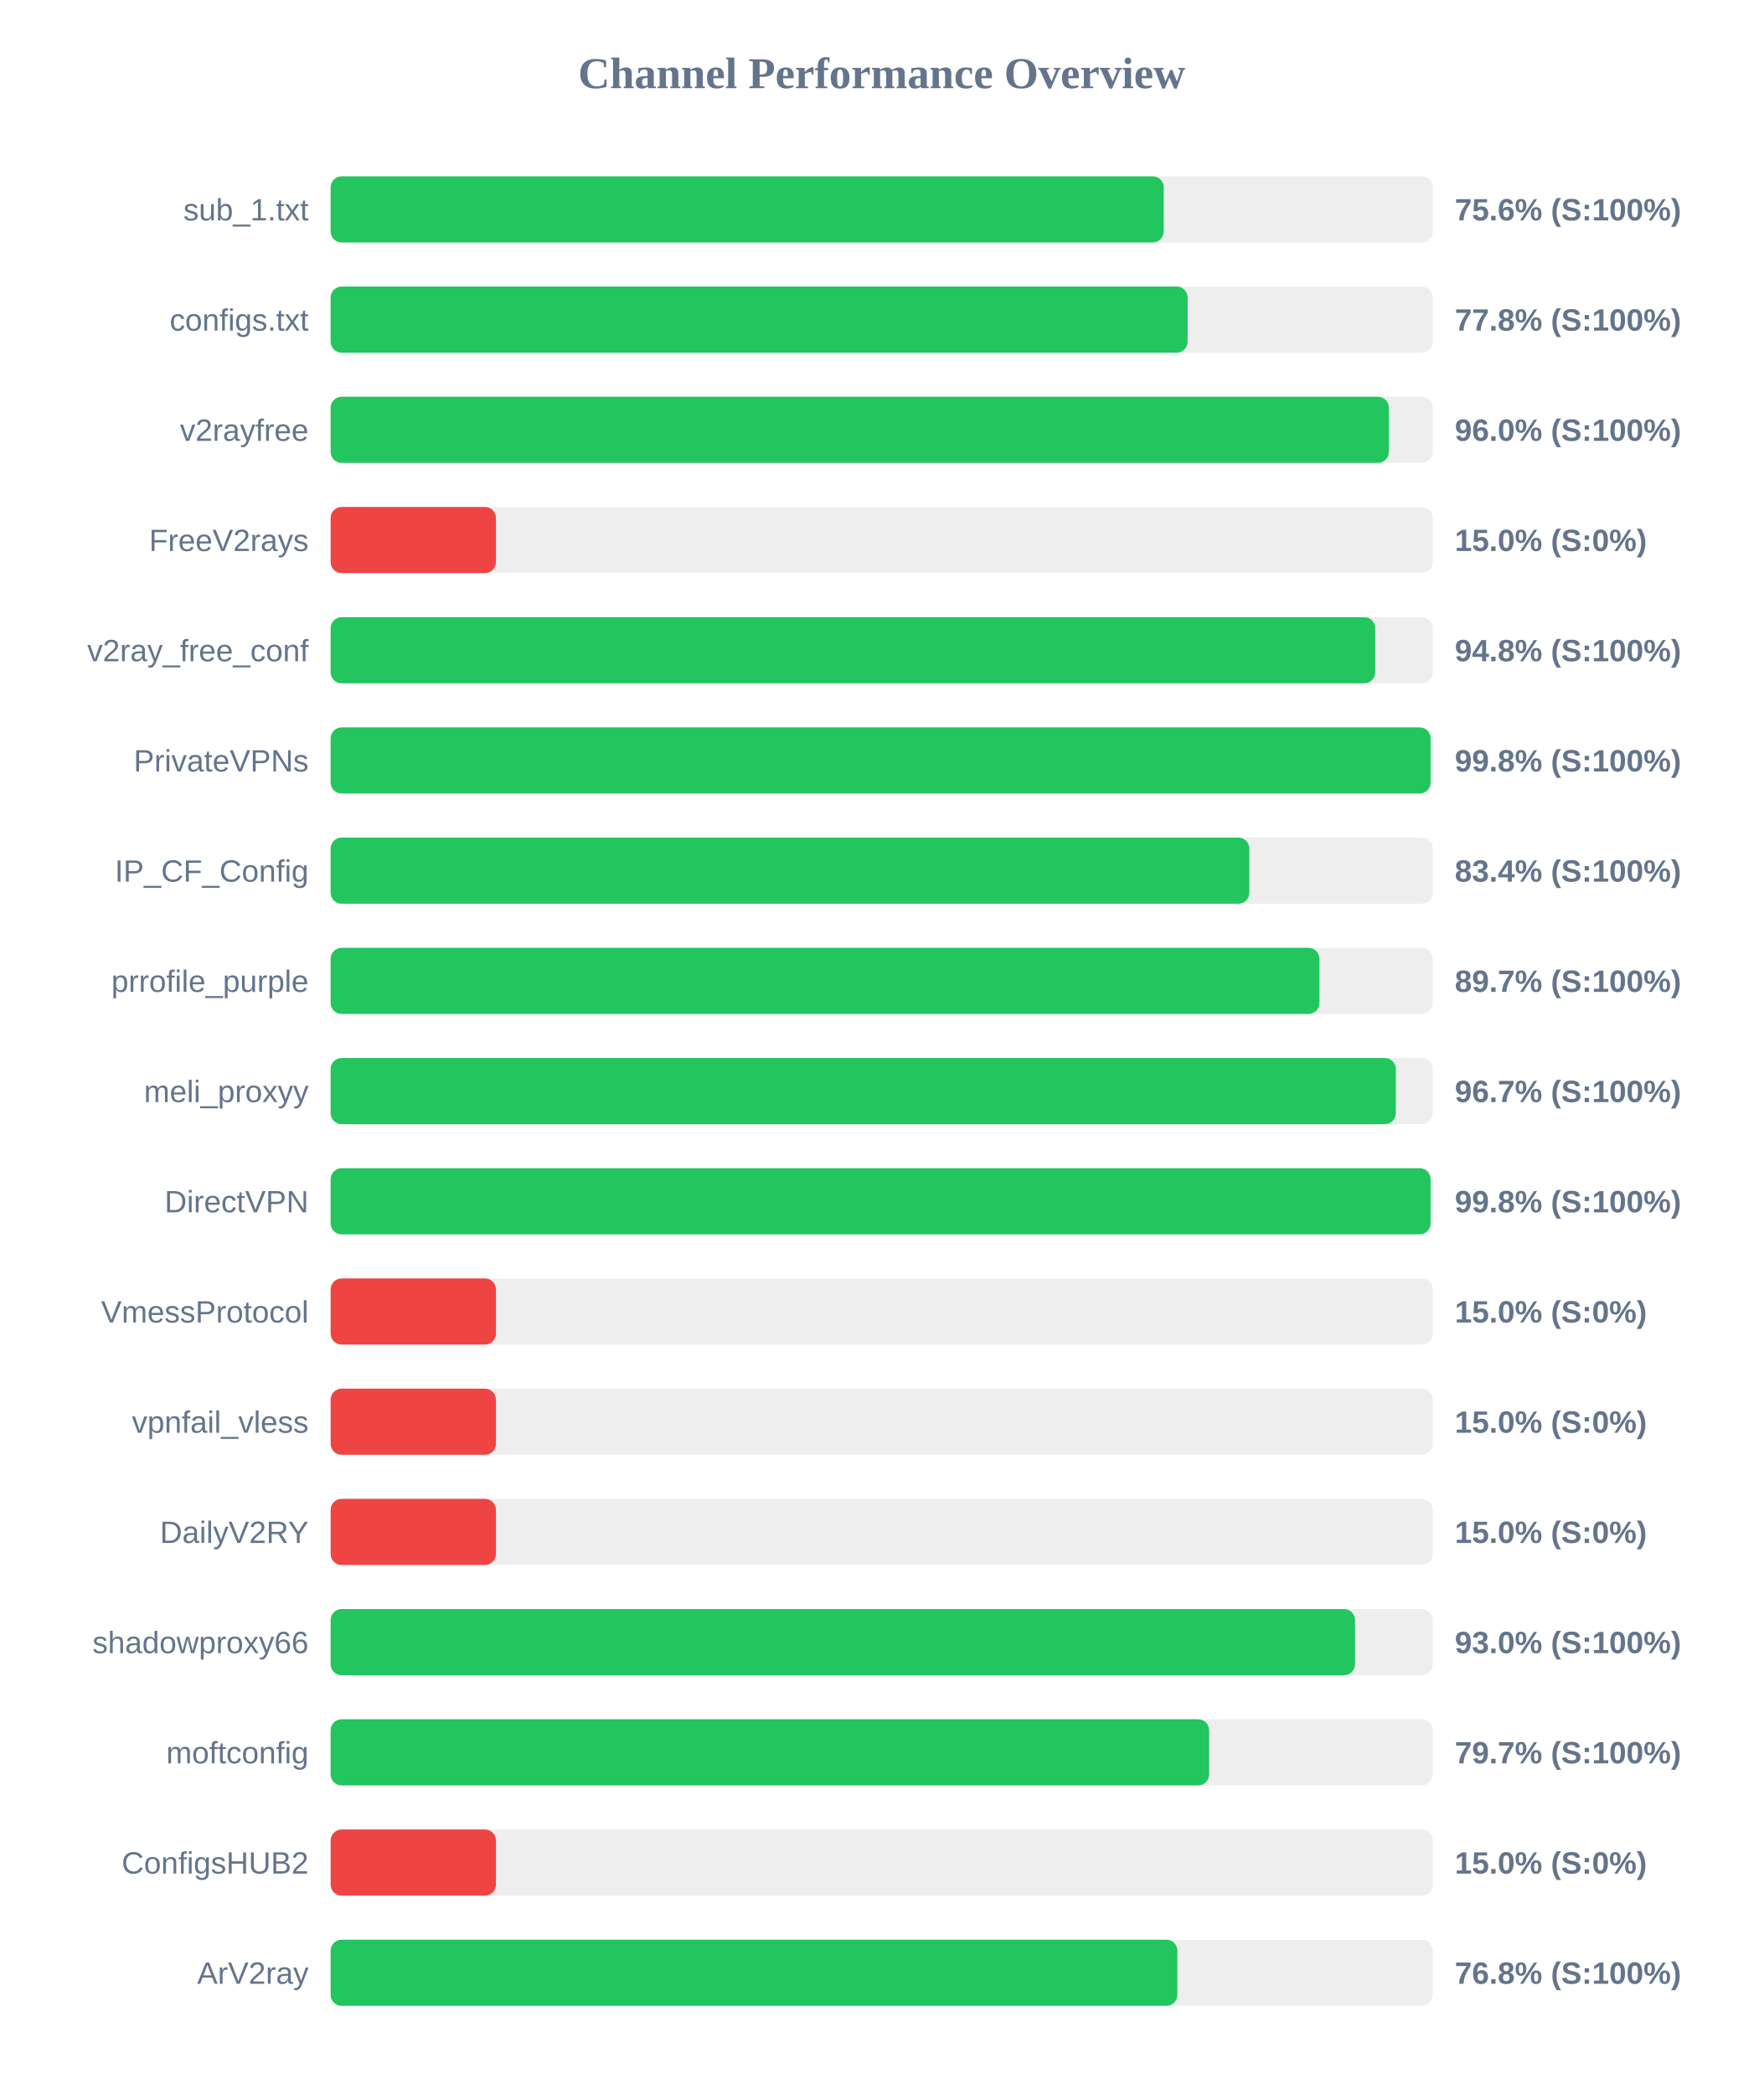
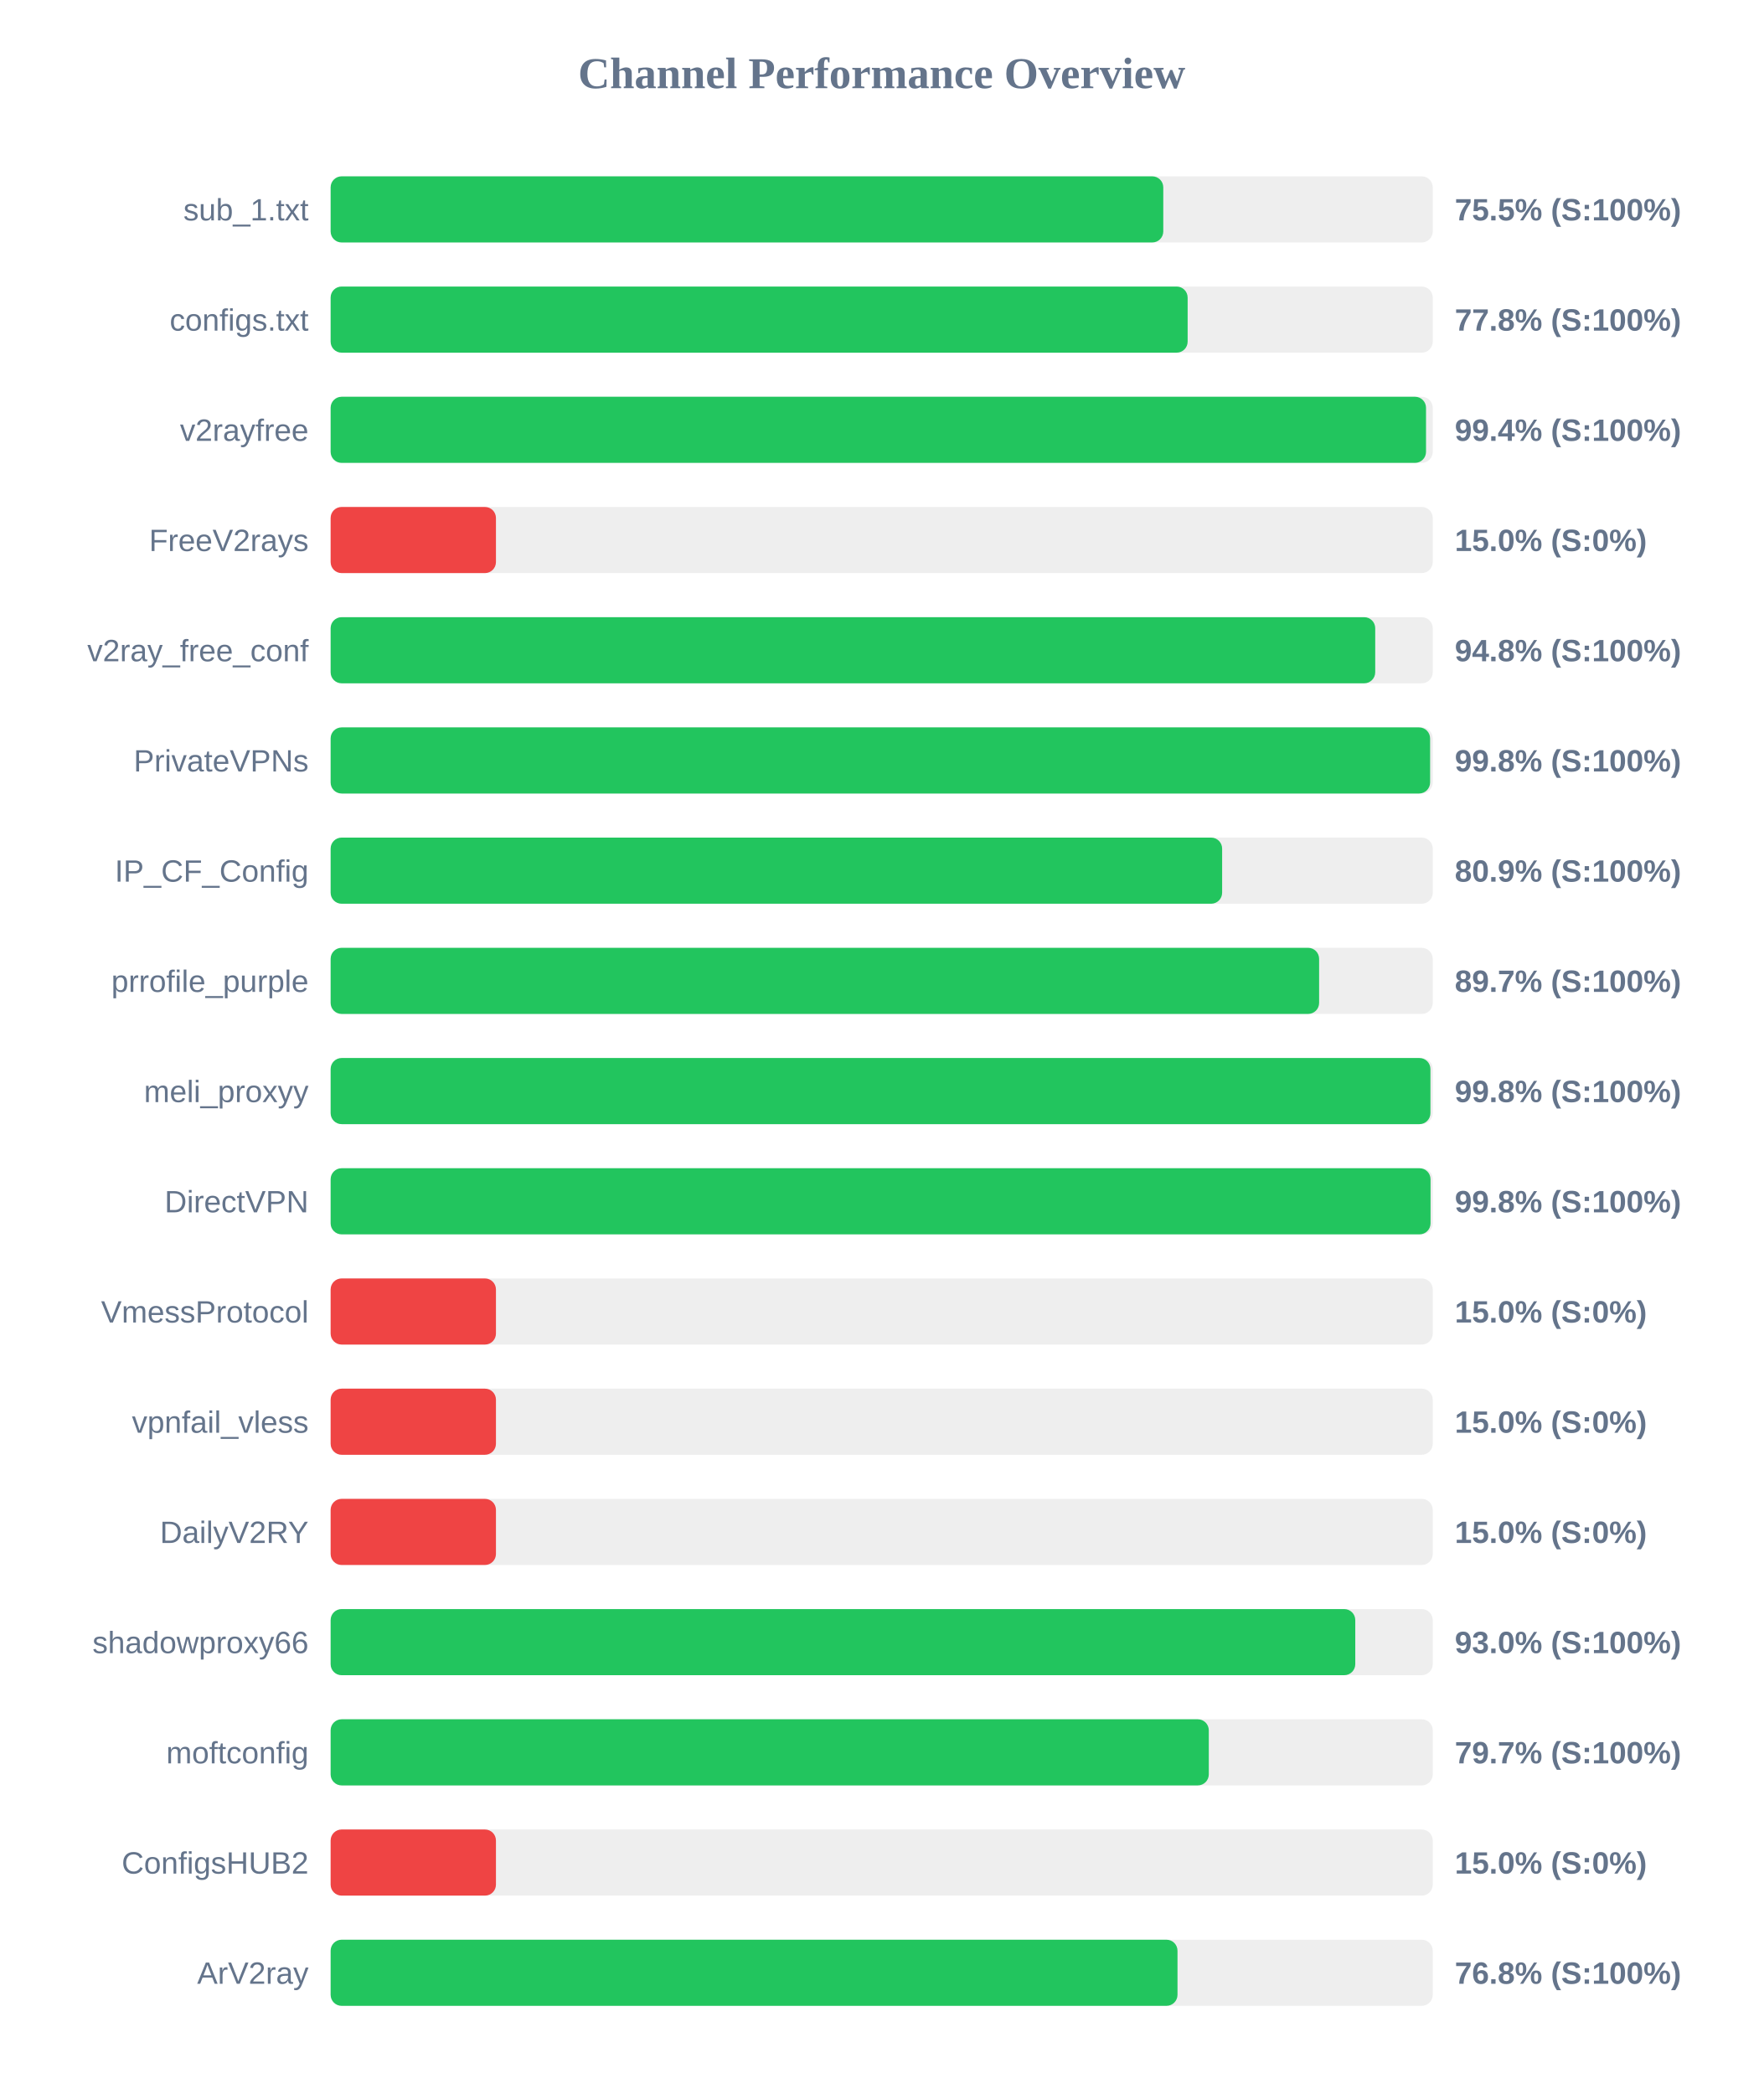
<svg xmlns="http://www.w3.org/2000/svg" width="800" height="950" version="1.1">
  <style>
        .row { font: 14px Arial; fill: #64748b; }
        .score { font: bold 14px Arial; fill: #64748b; }
    </style>
  <text x="400" y="40" text-anchor="middle" font-size="20px" font-weight="bold" fill="#64748b">Channel Performance Overview</text>
  <rect x="150" y="80" width="500" height="30" fill="#eee" rx="5" />
-   <rect x="150" y="80" width="377.95" height="30" fill="#22c55e" rx="5" />
+   <rect x="150" y="80" width="377.75" height="30" fill="#22c55e" rx="5" />
  <text x="140" y="100" text-anchor="end" class="row">sub_1.txt</text>
-   <text x="660" y="100" text-anchor="start" class="score">75.6% (S:100%)</text>
+   <text x="660" y="100" text-anchor="start" class="score">75.5% (S:100%)</text>
  <rect x="150" y="130" width="500" height="30" fill="#eee" rx="5" />
  <rect x="150" y="130" width="388.8" height="30" fill="#22c55e" rx="5" />
  <text x="140" y="150" text-anchor="end" class="row">configs.txt</text>
  <text x="660" y="150" text-anchor="start" class="score">77.8% (S:100%)</text>
  <rect x="150" y="180" width="500" height="30" fill="#eee" rx="5" />
-   <rect x="150" y="180" width="480.1" height="30" fill="#22c55e" rx="5" />
+   <rect x="150" y="180" width="496.95" height="30" fill="#22c55e" rx="5" />
  <text x="140" y="200" text-anchor="end" class="row">v2rayfree</text>
-   <text x="660" y="200" text-anchor="start" class="score">96.0% (S:100%)</text>
+   <text x="660" y="200" text-anchor="start" class="score">99.4% (S:100%)</text>
  <rect x="150" y="230" width="500" height="30" fill="#eee" rx="5" />
  <rect x="150" y="230" width="75.0" height="30" fill="#ef4444" rx="5" />
  <text x="140" y="250" text-anchor="end" class="row">FreeV2rays</text>
  <text x="660" y="250" text-anchor="start" class="score">15.0% (S:0%)</text>
  <rect x="150" y="280" width="500" height="30" fill="#eee" rx="5" />
  <rect x="150" y="280" width="473.9" height="30" fill="#22c55e" rx="5" />
  <text x="140" y="300" text-anchor="end" class="row">v2ray_free_conf</text>
  <text x="660" y="300" text-anchor="start" class="score">94.8% (S:100%)</text>
  <rect x="150" y="330" width="500" height="30" fill="#eee" rx="5" />
-   <rect x="150" y="330" width="499.0" height="30" fill="#22c55e" rx="5" />
+   <rect x="150" y="330" width="498.8" height="30" fill="#22c55e" rx="5" />
  <text x="140" y="350" text-anchor="end" class="row">PrivateVPNs</text>
  <text x="660" y="350" text-anchor="start" class="score">99.8% (S:100%)</text>
  <rect x="150" y="380" width="500" height="30" fill="#eee" rx="5" />
-   <rect x="150" y="380" width="416.8" height="30" fill="#22c55e" rx="5" />
+   <rect x="150" y="380" width="404.45" height="30" fill="#22c55e" rx="5" />
  <text x="140" y="400" text-anchor="end" class="row">IP_CF_Config</text>
-   <text x="660" y="400" text-anchor="start" class="score">83.4% (S:100%)</text>
+   <text x="660" y="400" text-anchor="start" class="score">80.9% (S:100%)</text>
  <rect x="150" y="430" width="500" height="30" fill="#eee" rx="5" />
-   <rect x="150" y="430" width="448.6" height="30" fill="#22c55e" rx="5" />
+   <rect x="150" y="430" width="448.45" height="30" fill="#22c55e" rx="5" />
  <text x="140" y="450" text-anchor="end" class="row">prrofile_purple</text>
  <text x="660" y="450" text-anchor="start" class="score">89.7% (S:100%)</text>
  <rect x="150" y="480" width="500" height="30" fill="#eee" rx="5" />
-   <rect x="150" y="480" width="483.25" height="30" fill="#22c55e" rx="5" />
+   <rect x="150" y="480" width="498.95" height="30" fill="#22c55e" rx="5" />
  <text x="140" y="500" text-anchor="end" class="row">meli_proxyy</text>
-   <text x="660" y="500" text-anchor="start" class="score">96.7% (S:100%)</text>
+   <text x="660" y="500" text-anchor="start" class="score">99.8% (S:100%)</text>
  <rect x="150" y="530" width="500" height="30" fill="#eee" rx="5" />
  <rect x="150" y="530" width="499.0" height="30" fill="#22c55e" rx="5" />
  <text x="140" y="550" text-anchor="end" class="row">DirectVPN</text>
  <text x="660" y="550" text-anchor="start" class="score">99.8% (S:100%)</text>
  <rect x="150" y="580" width="500" height="30" fill="#eee" rx="5" />
  <rect x="150" y="580" width="75.0" height="30" fill="#ef4444" rx="5" />
  <text x="140" y="600" text-anchor="end" class="row">VmessProtocol</text>
  <text x="660" y="600" text-anchor="start" class="score">15.0% (S:0%)</text>
  <rect x="150" y="630" width="500" height="30" fill="#eee" rx="5" />
  <rect x="150" y="630" width="75.0" height="30" fill="#ef4444" rx="5" />
  <text x="140" y="650" text-anchor="end" class="row">vpnfail_vless</text>
  <text x="660" y="650" text-anchor="start" class="score">15.0% (S:0%)</text>
  <rect x="150" y="680" width="500" height="30" fill="#eee" rx="5" />
  <rect x="150" y="680" width="75.0" height="30" fill="#ef4444" rx="5" />
  <text x="140" y="700" text-anchor="end" class="row">DailyV2RY</text>
  <text x="660" y="700" text-anchor="start" class="score">15.0% (S:0%)</text>
  <rect x="150" y="730" width="500" height="30" fill="#eee" rx="5" />
-   <rect x="150" y="730" width="464.75" height="30" fill="#22c55e" rx="5" />
+   <rect x="150" y="730" width="464.85" height="30" fill="#22c55e" rx="5" />
  <text x="140" y="750" text-anchor="end" class="row">shadowproxy66</text>
  <text x="660" y="750" text-anchor="start" class="score">93.0% (S:100%)</text>
  <rect x="150" y="780" width="500" height="30" fill="#eee" rx="5" />
-   <rect x="150" y="780" width="398.55" height="30" fill="#22c55e" rx="5" />
+   <rect x="150" y="780" width="398.4" height="30" fill="#22c55e" rx="5" />
  <text x="140" y="800" text-anchor="end" class="row">moftconfig</text>
  <text x="660" y="800" text-anchor="start" class="score">79.7% (S:100%)</text>
  <rect x="150" y="830" width="500" height="30" fill="#eee" rx="5" />
  <rect x="150" y="830" width="75.0" height="30" fill="#ef4444" rx="5" />
  <text x="140" y="850" text-anchor="end" class="row">ConfigsHUB2</text>
  <text x="660" y="850" text-anchor="start" class="score">15.0% (S:0%)</text>
  <rect x="150" y="880" width="500" height="30" fill="#eee" rx="5" />
-   <rect x="150" y="880" width="384.15" height="30" fill="#22c55e" rx="5" />
+   <rect x="150" y="880" width="384.2" height="30" fill="#22c55e" rx="5" />
  <text x="140" y="900" text-anchor="end" class="row">ArV2ray</text>
  <text x="660" y="900" text-anchor="start" class="score">76.8% (S:100%)</text>
</svg>
